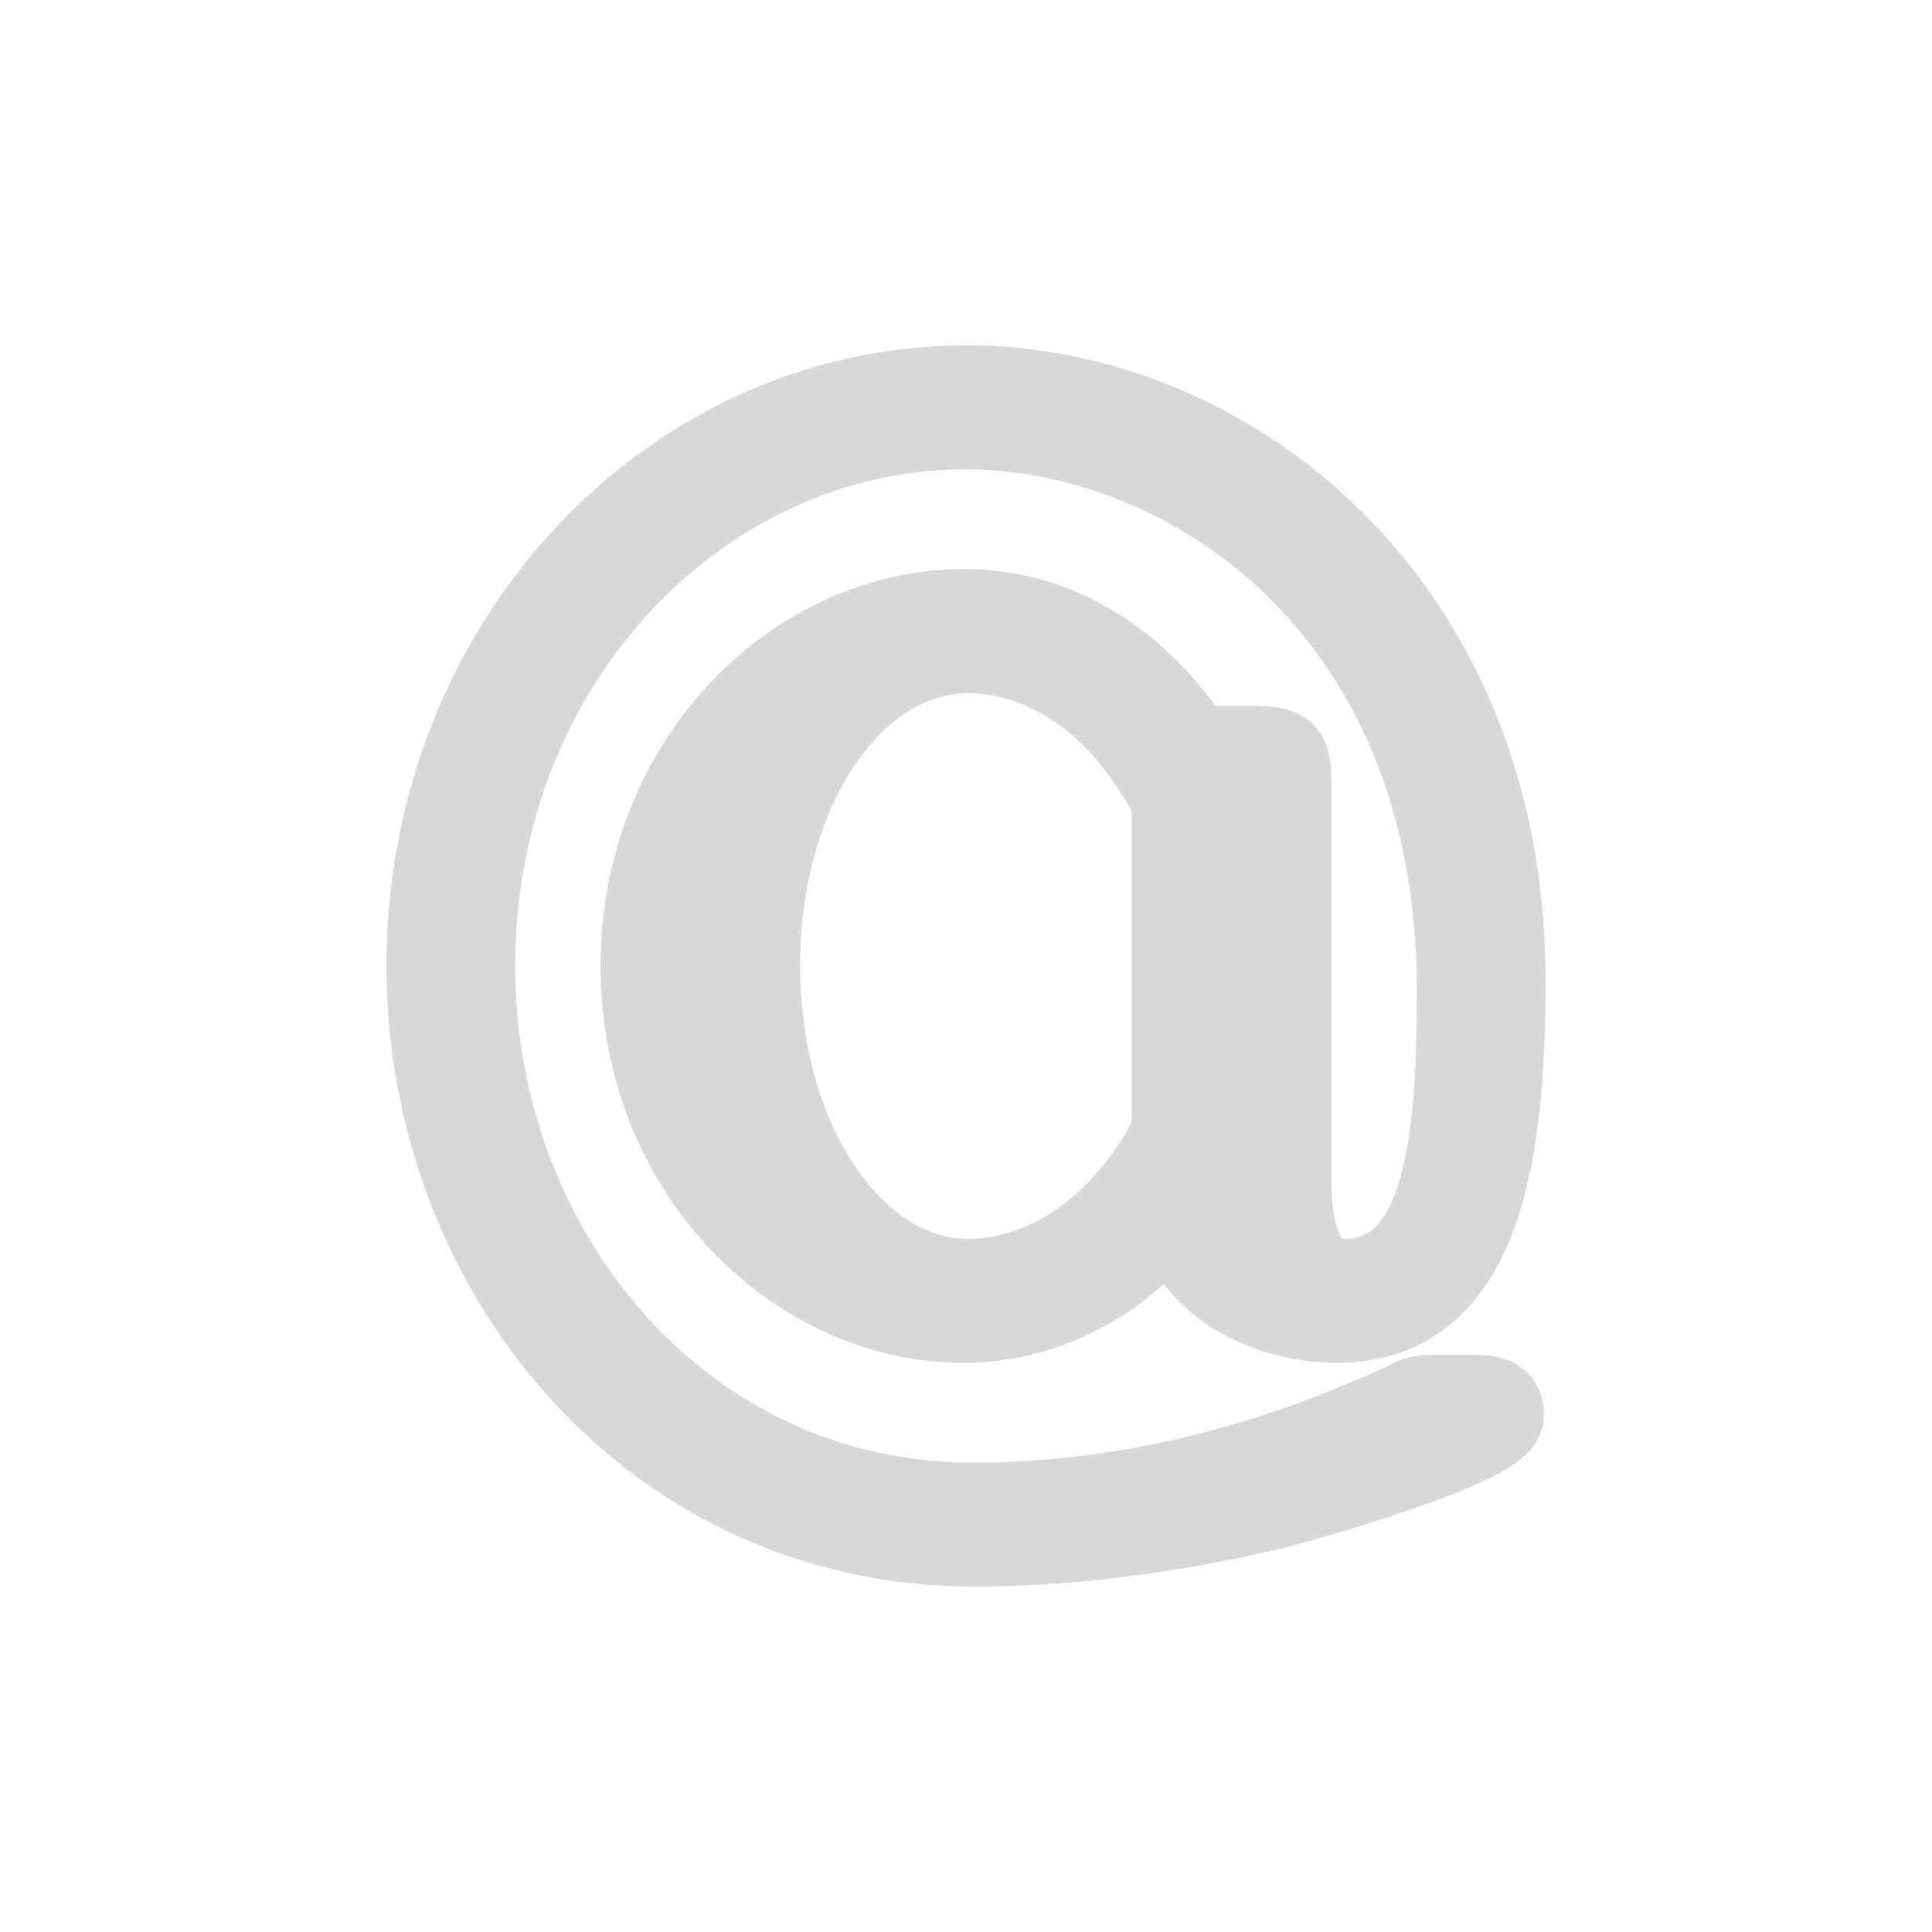
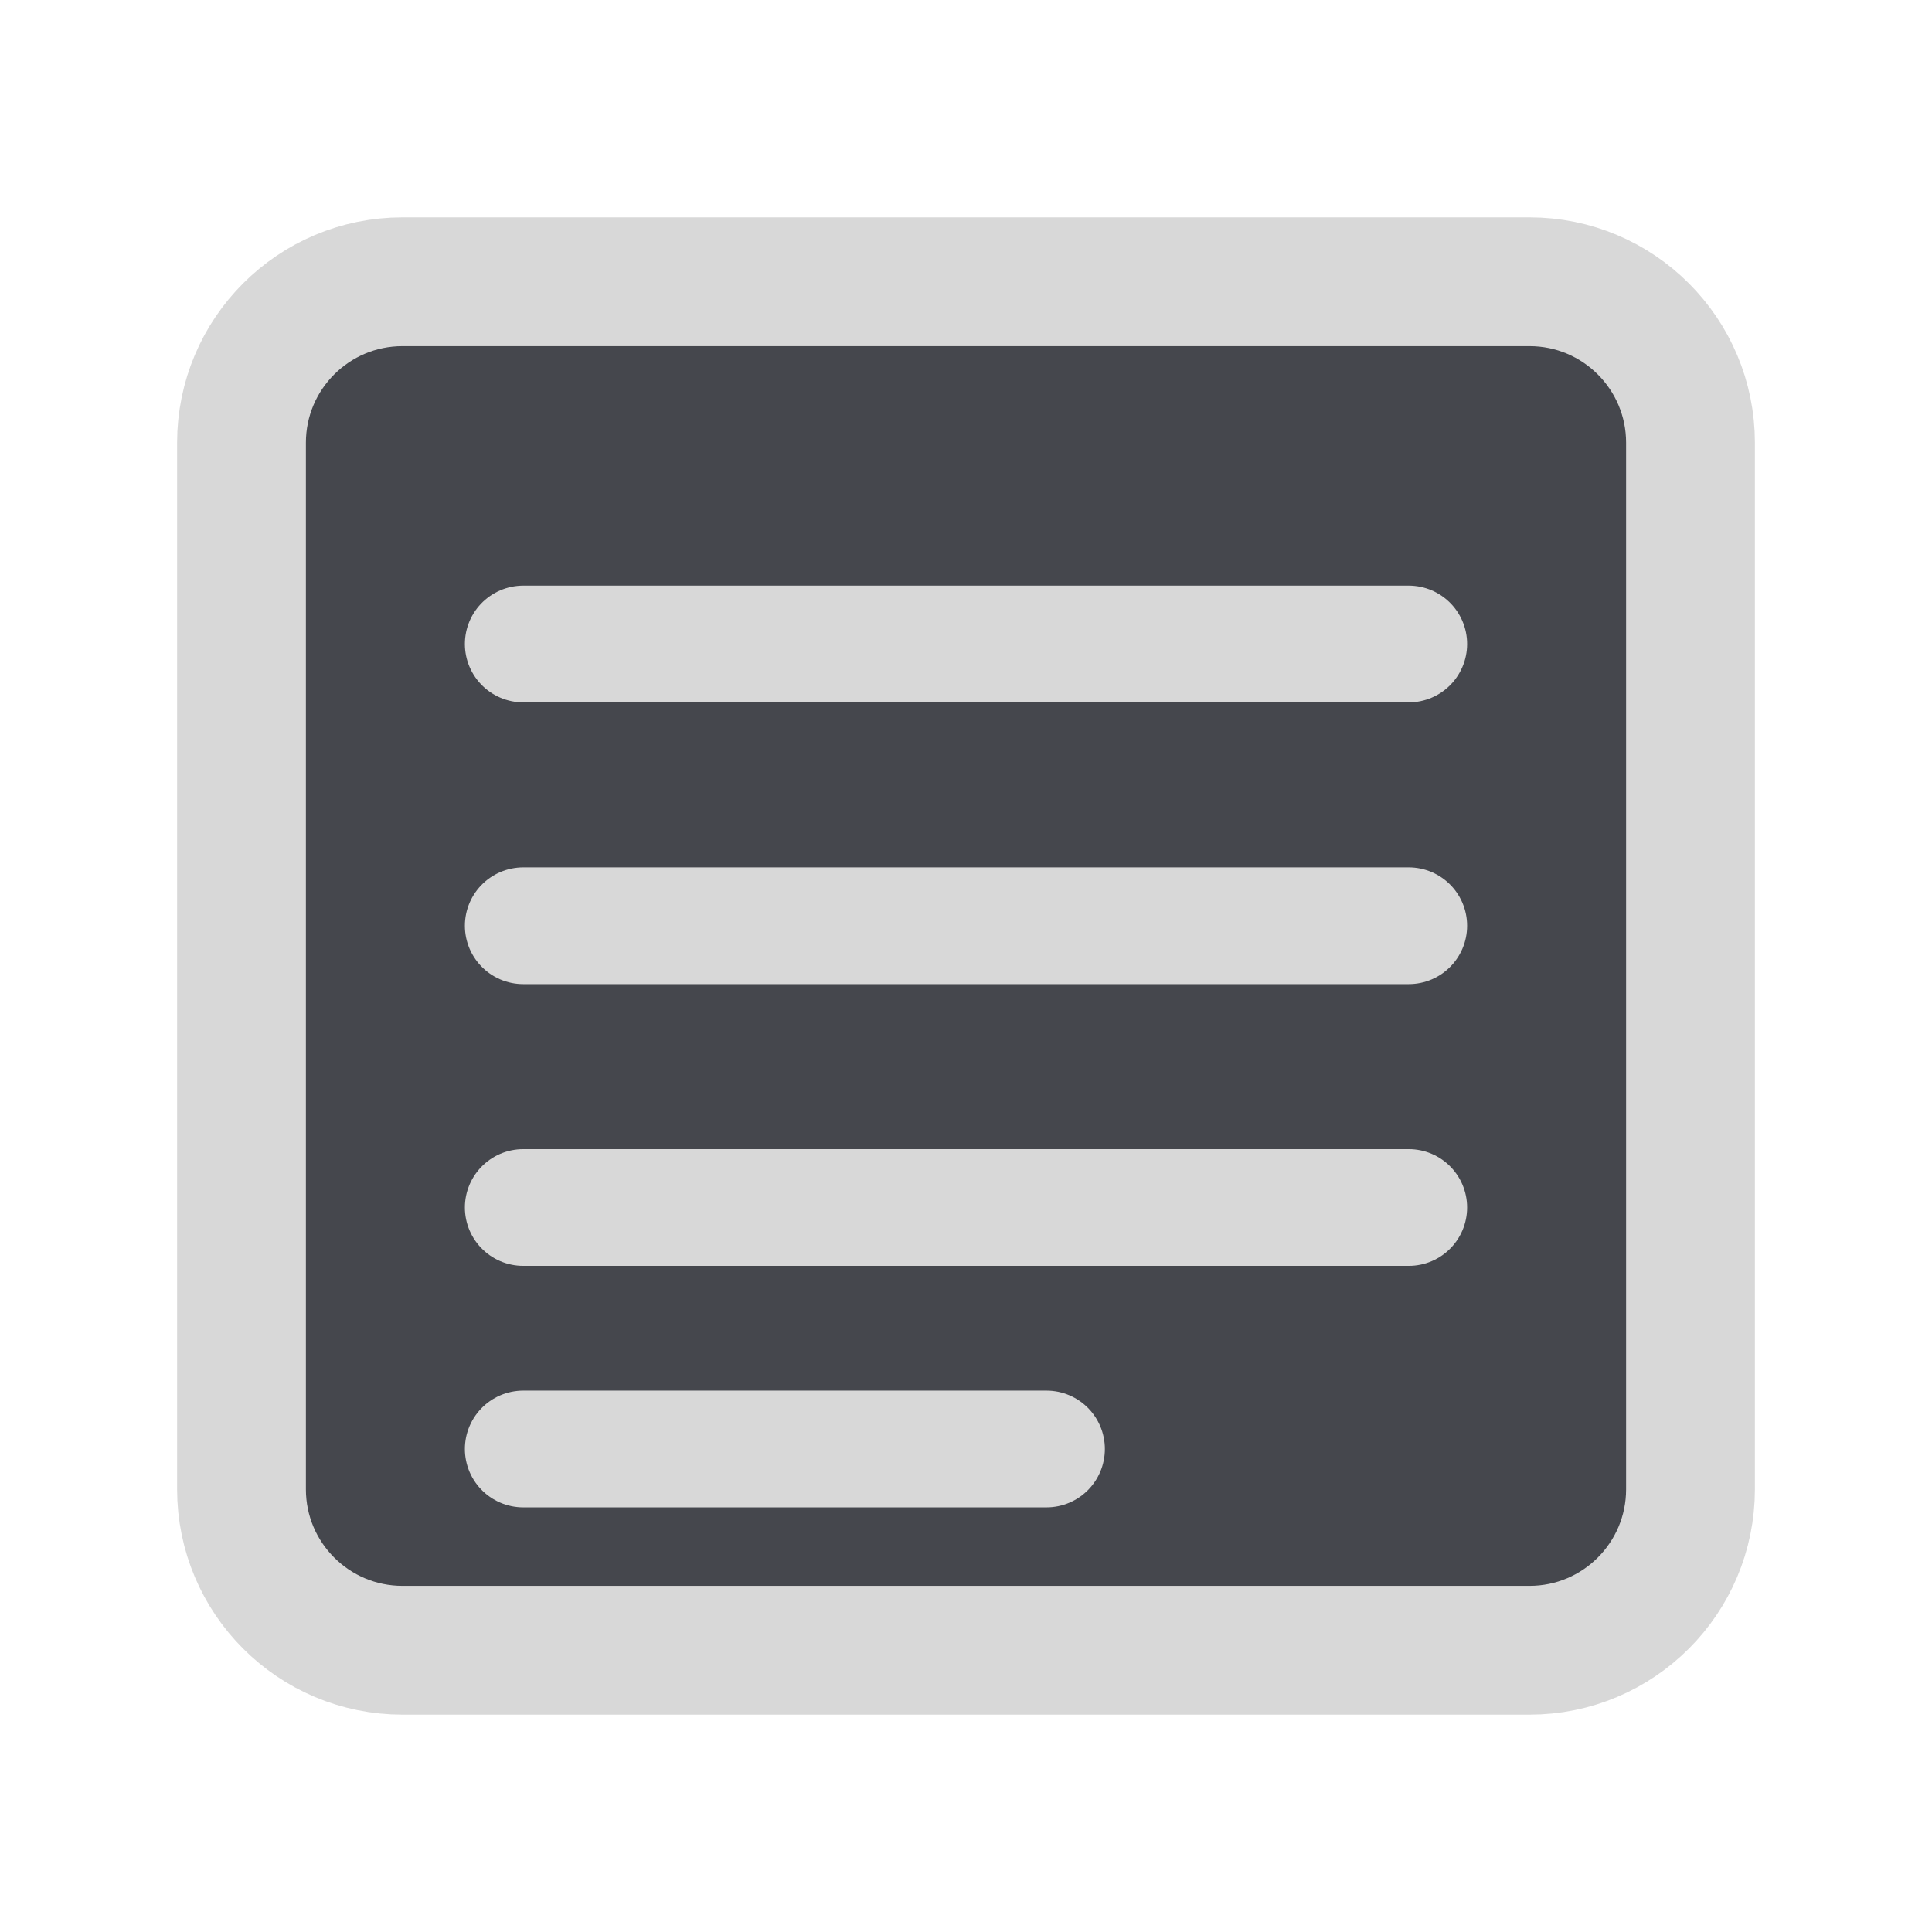
<svg xmlns="http://www.w3.org/2000/svg" width="24" height="24" viewBox="0 0 24 24">
  <g stroke-linecap="round" stroke-linejoin="round">
-     <path fill="#D8D8D8" stroke="#D8D8D8" stroke-width="1.1" d="M18.65 12.18C18.65 7.5 15.23 4.84 12.01 4.84C8.35 4.84 5.35 8.02 5.35 12C5.35 15.76 8.11 19.16 12.11 19.16C13.15 19.16 14.43 19.02 15.71 18.72C16.23 18.6 18.63 17.9 18.63 17.58C18.63 17.38 18.49 17.38 18.17 17.38H17.99C17.67 17.38 17.63 17.38 17.53 17.44C15.83 18.24 13.97 18.72 12.09 18.72C8.45 18.72 5.85 15.58 5.85 12C5.85 8.18 8.71 5.28 11.99 5.28C14.73 5.28 18.15 7.48 18.15 12.3C18.15 14.14 18.01 15.94 16.69 15.94C15.99 15.94 15.99 14.92 15.99 14.62V9.8C15.99 9.34 15.97 9.32 15.51 9.32H15.17C14.85 9.32 14.83 9.3 14.71 9.16C13.79 7.9 12.75 7.62 11.97 7.62C9.91 7.62 8.01 9.48 8.01 12C8.01 14.52 9.91 16.38 11.97 16.38C13.05 16.38 14.01 15.8 14.61 14.96C14.81 16 15.85 16.38 16.61 16.38C18.37 16.38 18.65 14.32 18.65 12.18ZM14.61 13.7C14.61 14.06 14.61 14.14 14.33 14.56C13.45 15.82 12.43 15.94 12.03 15.94C10.59 15.94 9.39 14.22 9.39 12C9.39 9.78 10.57 8.06 12.03 8.06C12.67 8.06 13.63 8.38 14.35 9.5C14.61 9.88 14.61 9.94 14.61 10.3Z" />
+     <rect fill="#45474D" stroke="#D8D8D8" stroke-width="1.6" x="3" y="3.5" width="18" height="17" rx="2" />
+     <path fill="none" stroke="#D8D8D8" stroke-width="1.45" d="M6.5 8H17.5M6.5 11.5H17.5M6.5 15H17.5M6.5 18H13" />
  </g>
</svg>
